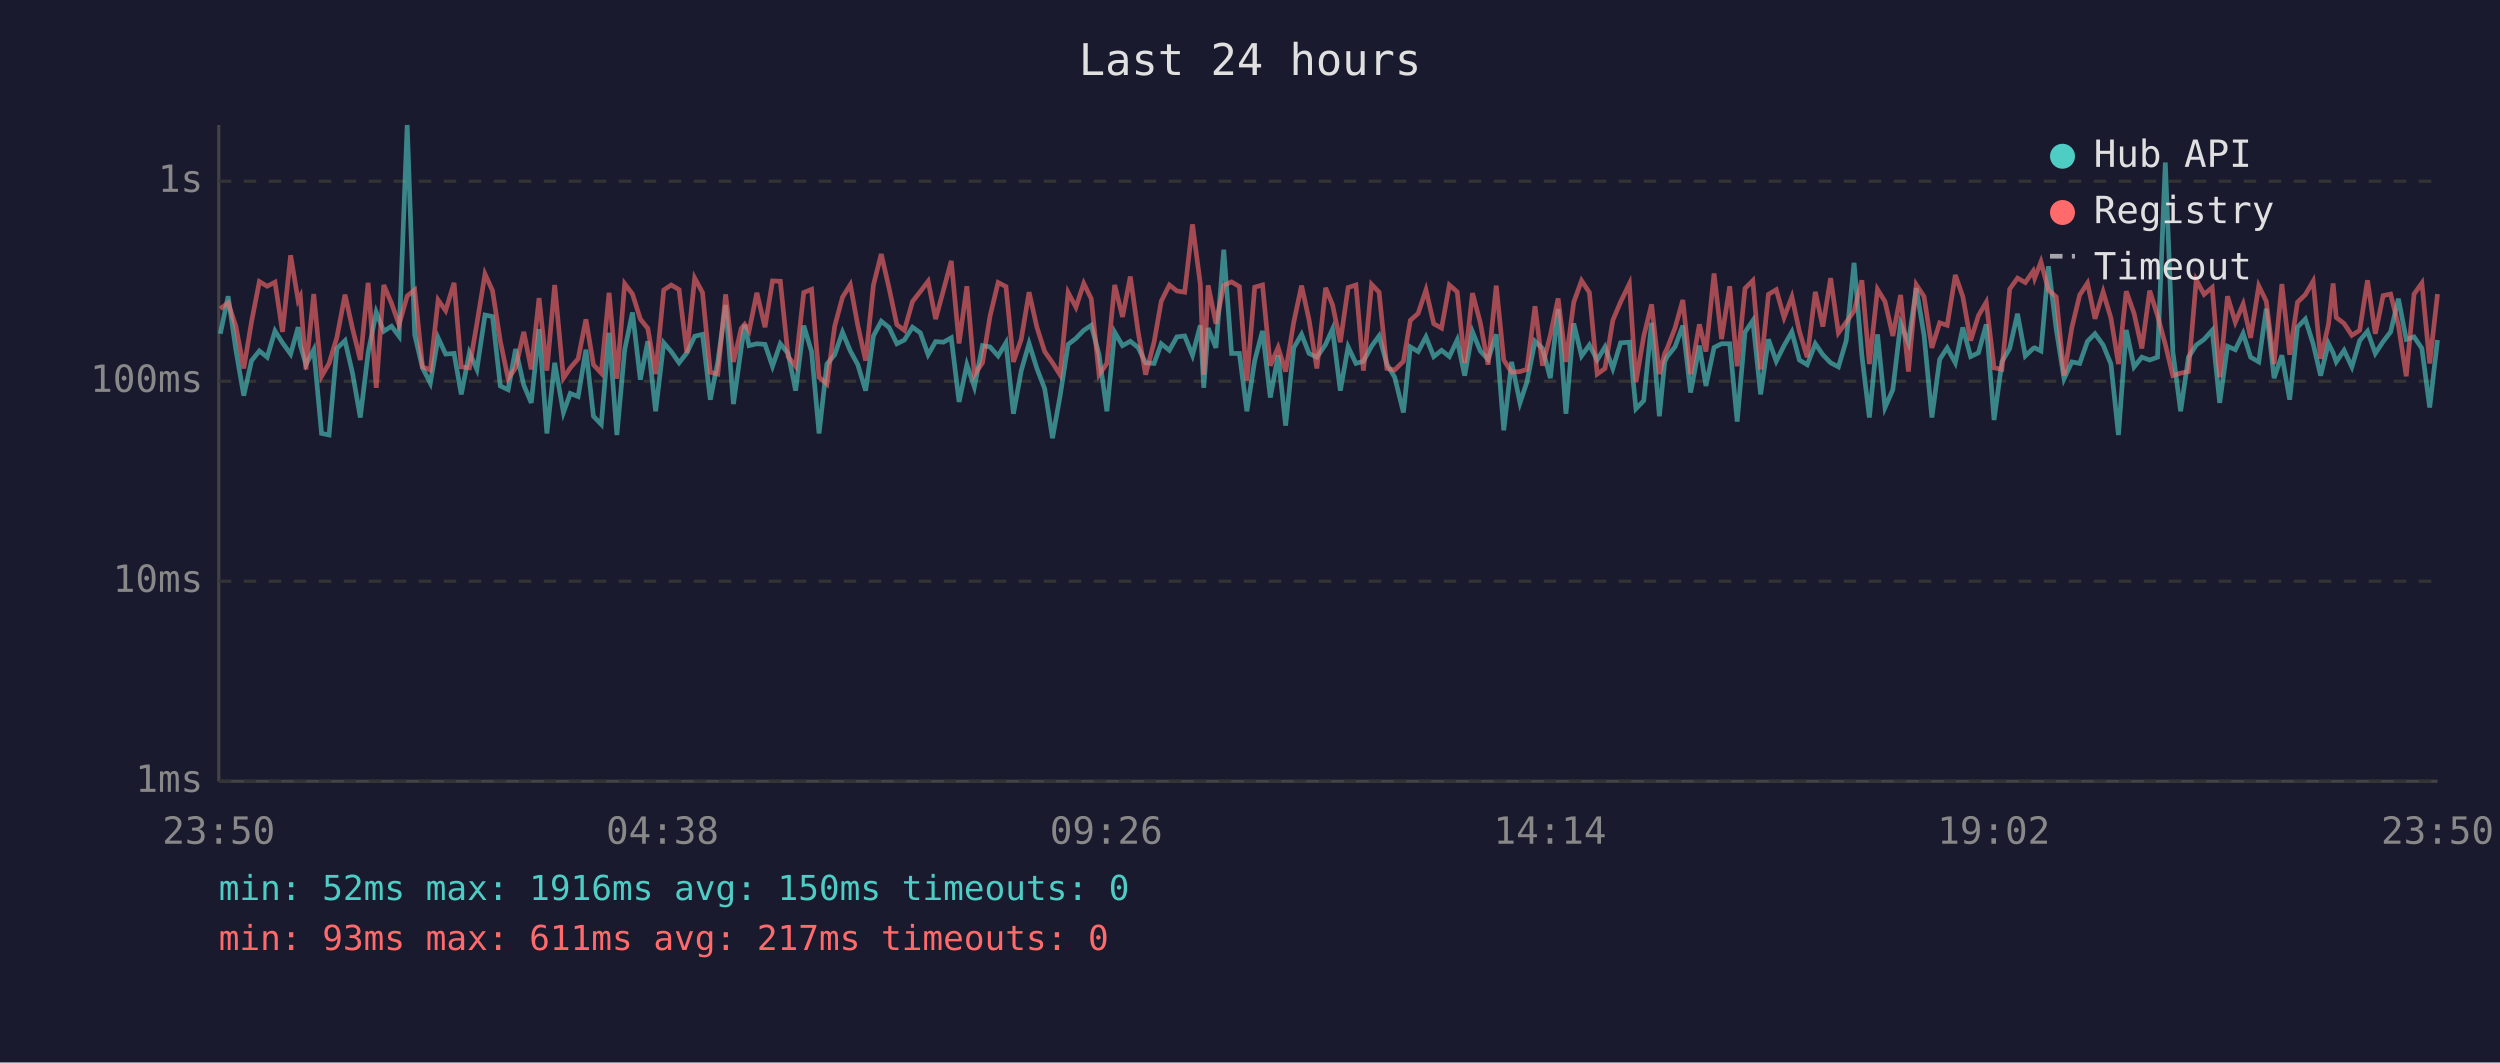
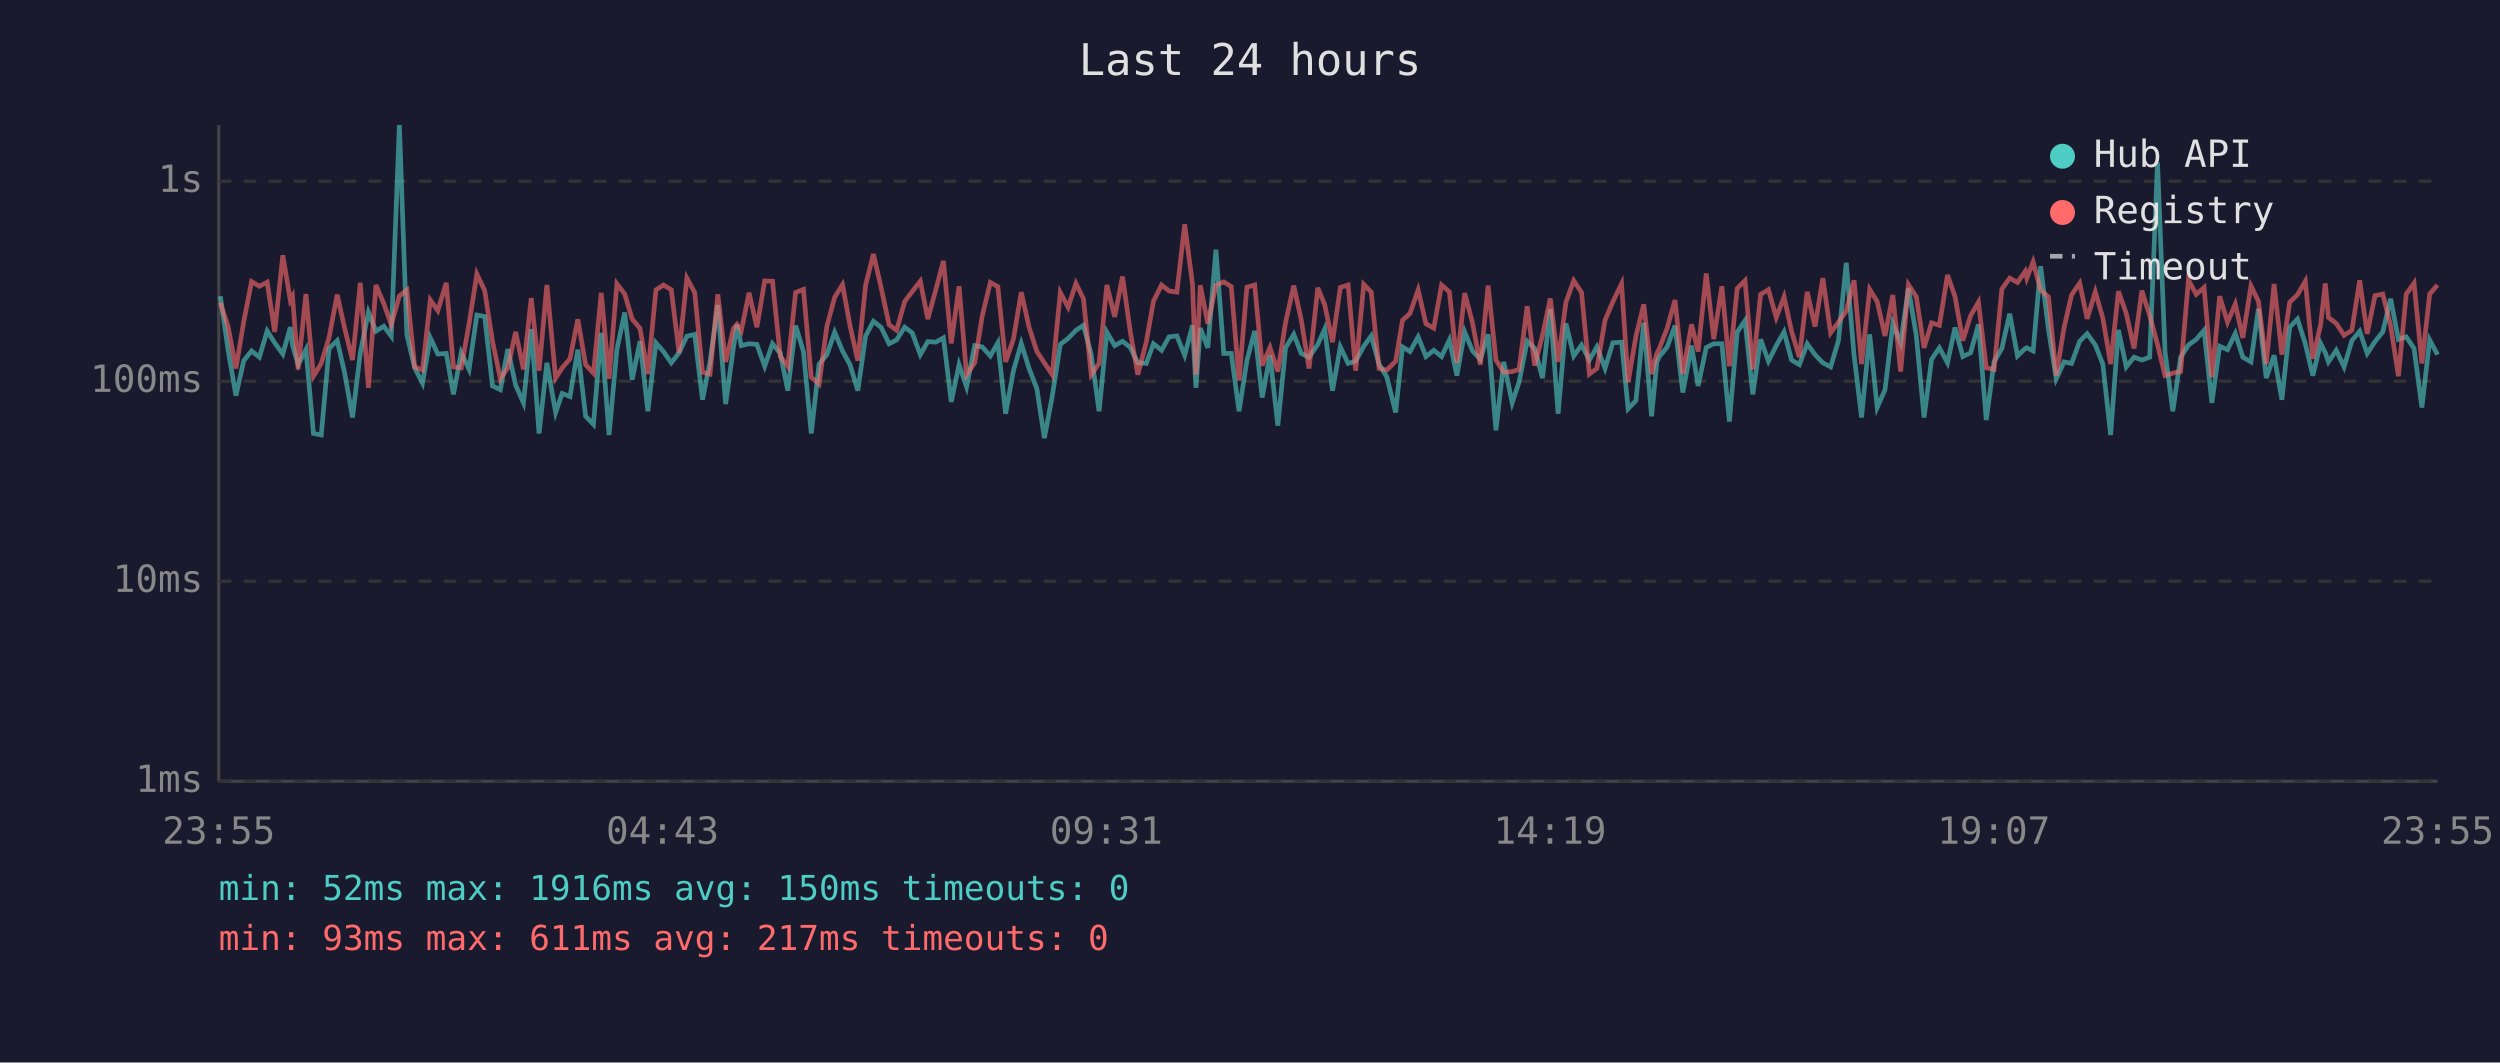
<svg xmlns="http://www.w3.org/2000/svg" viewBox="0 0 800 340" font-family="monospace" font-size="12">
  <rect width="800" height="340" fill="#1a1a2e" />
  <text x="400" y="24" fill="#e0e0e0" font-size="14" text-anchor="middle">Last 24 hours</text>
  <line x1="70" y1="40" x2="70" y2="250" stroke="#444" stroke-width="1" />
  <line x1="70" y1="250" x2="780" y2="250" stroke="#444" stroke-width="1" />
  <line x1="70" y1="250" x2="780" y2="250" stroke="#333" stroke-width="1" stroke-dasharray="4" />
  <text x="65" y="250" fill="#888" text-anchor="end" dominant-baseline="middle">1ms</text>
  <line x1="70" y1="186" x2="780" y2="186" stroke="#333" stroke-width="1" stroke-dasharray="4" />
  <text x="65" y="186" fill="#888" text-anchor="end" dominant-baseline="middle">10ms</text>
  <line x1="70" y1="122" x2="780" y2="122" stroke="#333" stroke-width="1" stroke-dasharray="4" />
  <text x="65" y="122" fill="#888" text-anchor="end" dominant-baseline="middle">100ms</text>
  <line x1="70" y1="58" x2="780" y2="58" stroke="#333" stroke-width="1" stroke-dasharray="4" />
  <text x="65" y="58" fill="#888" text-anchor="end" dominant-baseline="middle">1s</text>
-   <text x="70" y="270" fill="#888" text-anchor="middle">23:50</text>
-   <text x="212" y="270" fill="#888" text-anchor="middle">04:38</text>
-   <text x="354" y="270" fill="#888" text-anchor="middle">09:26</text>
-   <text x="496" y="270" fill="#888" text-anchor="middle">14:14</text>
-   <text x="638" y="270" fill="#888" text-anchor="middle">19:02</text>
-   <text x="780" y="270" fill="#888" text-anchor="middle">23:50</text>
-   <polyline points="70.5,106.8 73.0,94.8 75.5,112.1 78.0,126.6 80.5,115.4 83.0,112.3 85.5,114.3 88.0,105.9 90.4,109.7 93.0,113.3 95.4,104.7 96.1,110.4 97.9,116.7 100.4,111.9 102.9,138.7 105.3,139.2 107.8,111.5 110.4,109.0 112.8,119.4 115.3,133.6 117.8,112.9 120.4,99.9 122.8,106.0 125.3,104.4 127.7,107.6 130.3,40.0 132.7,107.1 135.2,117.7 137.7,122.6 140.2,108.1 142.6,113.3 145.3,113.1 147.6,126.2 150.2,112.9 152.6,118.2 155.2,100.8 157.6,101.3 160.1,123.5 162.6,124.7 165.0,111.7 167.6,123.2 170.0,128.9 172.5,105.3 175.0,138.7 177.5,116.1 180.3,132.0 182.5,125.9 185.0,126.9 187.5,111.9 189.9,133.2 192.4,135.8 194.9,106.5 197.4,139.2 199.9,111.9 202.4,100.0 204.9,121.5 207.3,109.2 209.8,131.6 212.4,109.7 214.8,112.5 217.3,116.1 219.8,112.9 222.3,107.6 224.8,107.0 227.3,127.9 229.7,115.8 232.2,97.6 234.7,129.3 237.2,111.2 238.3,103.9 239.7,110.6 242.2,110.0 244.8,110.2 247.2,117.2 249.7,110.0 252.2,113.1 254.6,125.0 257.2,104.2 259.7,112.5 262.1,138.7 264.6,116.5 267.1,113.5 269.6,106.3 272.1,112.3 274.5,116.7 277.0,125.0 279.5,107.5 282.0,102.8 284.5,104.8 287.0,110.0 289.4,108.8 292.0,104.7 294.5,106.5 297.0,113.5 299.4,109.3 301.9,109.5 304.4,108.1 306.9,128.6 309.4,116.7 311.8,123.8 314.4,110.6 316.8,111.0 319.4,113.9 321.9,109.7 324.3,132.4 326.8,118.6 329.3,109.9 331.8,117.9 334.3,124.4 336.8,140.2 339.2,126.9 341.8,110.2 344.3,108.3 346.8,105.7 349.2,104.1 351.7,113.5 354.2,131.6 356.7,106.3 359.2,110.6 361.7,109.2 364.2,111.2 366.6,116.1 369.3,116.3 371.6,110.0 374.2,112.1 376.6,107.8 379.1,107.5 381.6,113.7 384.1,104.1 385.2,124.1 386.6,105.0 389.1,111.3 391.6,79.9 394.1,113.1 396.6,113.1 399.0,131.6 401.5,115.4 404.0,105.9 406.5,127.2 409.0,113.7 411.4,136.2 414.0,111.3 416.5,107.0 418.9,113.1 421.4,114.3 424.2,110.2 426.4,105.3 428.9,125.0 431.4,111.0 433.9,116.3 436.3,115.6 438.9,110.8 441.3,107.5 443.8,116.5 446.3,120.7 449.1,132.0 451.3,111.0 453.8,112.5 456.3,107.8 458.8,114.1 461.3,112.1 463.8,114.1 466.3,108.8 468.7,120.2 471.2,106.2 473.7,112.3 476.2,115.0 478.8,107.0 481.2,137.7 483.7,115.8 486.4,128.9 488.6,122.3 491.2,109.2 493.6,111.5 496.1,121.0 498.6,98.9 501.1,132.4 503.6,103.5 506.1,113.9 508.6,110.4 511.1,115.2 513.6,111.0 516.1,117.9 518.6,109.7 521.4,109.5 523.5,130.8 526.0,128.2 528.5,103.3 531.0,133.2 532.7,115.8 533.5,114.1 536.0,111.0 538.5,104.2 541.0,125.6 543.8,110.6 545.9,123.5 548.5,111.2 550.9,110.0 553.5,110.0 555.9,134.9 558.4,106.3 560.9,102.6 563.4,126.2 565.9,108.6 568.4,115.6 570.9,110.6 573.4,106.2 575.8,115.2 578.3,116.7 580.9,110.0 583.3,113.5 585.8,116.1 588.3,117.4 590.8,109.0 593.3,84.1 595.8,113.7 598.2,133.6 600.8,107.0 603.2,130.4 605.7,124.7 608.2,103.6 610.7,109.7 613.2,92.2 615.7,107.3 618.2,133.6 620.7,115.0 623.1,111.3 625.7,116.1 628.1,104.8 630.6,114.1 633.1,112.9 635.6,103.8 638.1,134.4 640.6,115.8 643.1,111.5 645.6,100.4 648.1,113.9 650.6,111.5 651.1,111.3 653.1,112.3 655.5,85.2 658.0,105.4 660.5,121.2 663.0,115.8 665.5,116.3 668.0,109.2 670.4,106.8 673.0,110.4 675.5,116.5 677.9,139.2 680.4,105.6 682.9,117.4 685.4,114.3 687.9,115.2 690.4,114.3 692.9,52.0 695.3,112.5 697.8,131.6 700.3,114.3 702.8,110.4 705.3,108.6 707.9,105.7 710.3,128.9 712.8,110.8 715.3,111.9 717.8,106.7 720.2,114.3 722.8,115.8 725.2,98.8 727.7,121.0 730.2,113.7 732.7,127.9 735.2,104.7 737.7,102.1 740.2,110.0 742.6,120.2 745.1,109.9 746.6,112.9 747.6,115.8 750.1,112.1 752.6,117.4 755.1,109.0 757.6,106.0 760.1,113.1 762.6,109.3 765.0,106.2 767.5,95.6 770.0,108.6 772.5,107.8 775.0,111.5 777.5,130.4 780.0,108.8" fill="none" stroke="#4ecdc4" stroke-width="1.5" opacity="0.6" />
-   <polyline points="70.5,98.8 73.0,96.9 75.5,104.5 78.0,117.9 80.5,102.9 83.0,90.1 85.5,91.6 88.0,90.3 90.4,106.2 93.0,81.7 95.4,96.1 96.1,94.8 97.9,118.2 100.4,94.1 102.9,120.4 105.3,116.3 107.8,108.0 110.4,94.3 112.8,105.1 115.3,115.2 117.8,90.5 120.4,124.1 122.8,91.2 125.3,97.1 127.7,103.9 130.3,94.7 132.7,92.8 135.2,117.4 137.7,118.4 140.2,96.0 142.6,99.4 145.3,90.5 147.6,117.4 150.2,117.7 152.6,103.6 155.2,87.7 157.6,93.0 160.1,109.2 162.6,121.2 165.0,117.7 167.6,106.2 170.0,118.2 172.5,95.4 175.0,118.6 177.5,91.2 180.3,121.0 182.5,117.7 185.0,114.8 187.5,102.2 189.9,116.7 192.4,119.4 194.9,93.7 197.4,121.2 199.9,90.8 202.4,94.1 204.9,102.1 207.3,105.1 209.8,119.7 212.4,92.8 214.8,91.2 217.3,92.7 219.8,112.9 222.3,89.0 224.8,93.6 227.3,119.1 229.7,119.7 232.2,94.2 234.7,115.8 237.2,105.1 238.3,103.8 239.7,105.9 242.2,93.7 244.8,104.7 247.2,89.9 249.7,90.0 252.2,114.1 254.6,117.2 257.2,93.6 259.7,92.6 262.1,120.7 264.6,122.9 267.1,104.4 269.6,95.1 272.1,91.1 274.5,104.2 277.0,115.4 279.5,91.2 282.0,81.3 284.5,92.2 287.0,103.9 289.4,105.7 292.0,96.5 294.5,93.3 297.0,90.0 299.4,102.1 301.9,92.9 304.4,83.5 306.9,109.9 309.4,91.6 311.8,119.9 314.4,116.1 316.8,101.2 319.4,90.4 321.9,91.7 324.3,115.8 326.8,108.5 329.3,93.5 331.8,104.7 334.3,112.5 336.8,116.1 339.2,119.9 341.8,93.6 344.3,98.3 346.8,90.7 349.2,95.6 351.7,119.9 354.2,116.3 356.7,91.2 359.2,101.4 361.7,88.5 364.2,106.2 366.6,119.9 369.3,109.5 371.6,96.4 374.2,91.2 376.6,93.1 379.1,93.5 381.6,71.8 384.1,90.9 385.2,119.9 386.6,91.3 389.1,103.6 391.6,91.3 394.1,90.2 396.6,91.7 399.0,121.8 401.5,91.9 404.0,91.2 406.5,117.0 409.0,111.2 411.4,118.9 414.0,103.1 416.5,91.4 418.9,102.4 421.4,117.9 424.2,92.1 426.4,97.5 428.9,109.5 431.4,92.0 433.9,91.2 436.3,118.6 438.9,91.0 441.3,93.5 443.8,117.9 446.3,118.4 449.1,115.6 451.3,102.5 453.8,100.3 456.3,92.8 458.8,103.6 461.3,105.0 463.8,91.2 466.3,93.4 468.7,116.1 471.2,93.8 473.7,103.3 476.2,116.7 478.8,91.4 481.2,115.2 483.7,119.1 486.4,118.9 488.6,118.2 491.2,98.0 493.6,117.0 496.1,107.3 498.6,95.5 501.1,115.8 503.6,96.7 506.1,89.8 508.6,93.6 511.1,119.7 513.6,117.9 516.1,102.5 518.6,96.6 521.4,90.8 523.5,122.3 526.0,107.6 528.5,97.4 531.0,119.7 532.7,113.1 533.5,111.5 536.0,105.0 538.5,96.0 541.0,119.7 543.8,103.8 545.9,112.5 548.5,87.5 550.9,108.5 553.5,91.6 555.9,117.2 558.4,92.3 560.9,89.8 563.4,118.2 565.9,94.2 568.4,92.7 570.9,101.6 573.4,95.0 575.8,106.0 578.3,114.3 580.9,93.4 583.3,104.5 585.8,89.0 588.3,106.5 590.8,103.1 593.3,99.5 595.8,89.7 598.2,116.5 600.8,92.6 603.2,96.5 605.7,107.5 608.2,94.4 610.7,118.9 613.2,91.1 615.7,94.9 618.2,111.3 620.7,103.3 623.1,104.1 625.7,88.0 628.1,94.9 630.6,109.0 633.1,101.0 635.6,96.7 638.1,117.7 640.6,118.2 643.1,92.5 645.6,89.0 648.1,90.4 650.6,86.8 651.1,89.0 653.1,83.8 655.5,92.8 658.0,95.0 660.5,120.2 663.0,104.8 665.5,94.4 668.0,90.6 670.4,102.0 673.0,93.4 675.5,101.8 677.9,116.5 680.4,93.2 682.9,100.3 685.4,111.5 687.9,93.0 690.4,101.0 692.9,110.2 695.3,120.2 697.8,119.4 700.3,118.9 702.8,89.6 705.3,94.2 707.9,92.0 710.3,120.7 712.8,94.8 715.3,103.1 717.8,97.3 720.2,108.1 722.8,91.5 725.2,96.4 727.7,116.5 730.2,90.9 732.7,113.5 735.2,96.7 737.7,94.3 740.2,90.0 742.6,114.8 745.1,103.9 746.6,90.7 747.6,101.6 750.1,103.5 752.6,107.3 755.1,105.7 757.6,89.7 760.1,106.8 762.6,94.6 765.0,94.1 767.5,104.2 770.0,120.4 772.5,94.1 775.0,90.6 777.5,116.3 780.0,94.1" fill="none" stroke="#ff6b6b" stroke-width="1.5" opacity="0.6" />
+   <text x="70" y="270" fill="#888" text-anchor="middle">23:55</text>
+   <text x="212" y="270" fill="#888" text-anchor="middle">04:43</text>
+   <text x="354" y="270" fill="#888" text-anchor="middle">09:31</text>
+   <text x="496" y="270" fill="#888" text-anchor="middle">14:19</text>
+   <text x="638" y="270" fill="#888" text-anchor="middle">19:07</text>
+   <text x="780" y="270" fill="#888" text-anchor="middle">23:55</text>
+   <polyline points="70.5,94.8 73.0,112.1 75.5,126.6 78.0,115.4 80.5,112.3 83.0,114.3 85.5,105.9 87.9,109.7 90.5,113.3 92.9,104.7 93.6,110.4 95.4,116.7 97.9,111.9 100.3,138.7 102.8,139.2 105.3,111.5 107.9,109.0 110.3,119.4 112.8,133.6 115.3,112.9 117.9,99.9 120.3,106.0 122.8,104.4 125.2,107.6 127.8,40.0 130.2,107.1 132.7,117.7 135.2,122.6 137.7,108.1 140.1,113.3 142.8,113.1 145.1,126.2 147.6,112.9 150.1,118.2 152.6,100.8 155.1,101.3 157.6,123.5 160.1,124.7 162.5,111.7 165.0,123.2 167.5,128.9 170.0,105.3 172.5,138.7 175.0,116.1 177.8,132.0 179.9,125.9 182.4,126.9 184.9,111.9 187.4,133.2 189.9,135.8 192.4,106.5 194.9,139.2 197.4,111.9 199.9,100.0 202.3,121.5 204.8,109.2 207.3,131.6 209.9,109.7 212.3,112.5 214.8,116.1 217.3,112.9 219.8,107.6 222.3,107.0 224.8,127.9 227.2,115.8 229.7,97.6 232.2,129.3 234.7,111.2 235.8,103.9 237.2,110.6 239.7,110.0 242.2,110.2 244.7,117.2 247.2,110.0 249.7,113.1 252.1,125.0 254.6,104.2 257.1,112.5 259.6,138.7 262.1,116.5 264.6,113.5 267.1,106.3 269.6,112.3 272.0,116.7 274.5,125.0 277.0,107.5 279.5,102.8 282.0,104.8 284.5,110.0 286.9,108.8 289.5,104.7 291.9,106.5 294.5,113.5 296.9,109.3 299.4,109.5 301.9,108.1 304.4,128.6 306.9,116.7 309.3,123.8 311.9,110.6 314.3,111.0 316.9,113.9 319.3,109.7 321.8,132.4 324.3,118.6 326.8,109.9 329.3,117.9 331.8,124.4 334.2,140.2 336.7,126.9 339.3,110.2 341.8,108.3 344.3,105.7 346.7,104.1 349.2,113.5 351.7,131.6 354.2,106.3 356.7,110.6 359.2,109.2 361.7,111.2 364.1,116.1 366.8,116.3 369.1,110.0 371.7,112.1 374.1,107.8 376.6,107.5 379.1,113.7 381.6,104.1 382.7,124.1 384.1,105.0 386.5,111.3 389.1,79.9 391.6,113.1 394.0,113.1 396.5,131.6 399.0,115.4 401.5,105.9 403.9,127.2 406.4,113.7 408.9,136.2 411.4,111.3 414.0,107.0 416.4,113.1 418.9,114.3 421.7,110.2 423.9,105.3 426.4,125.0 428.9,111.0 431.4,116.3 433.8,115.6 436.4,110.8 438.8,107.5 441.3,116.5 443.8,120.7 446.6,132.0 448.8,111.0 451.2,112.5 453.8,107.8 456.3,114.1 458.8,112.1 461.3,114.1 463.8,108.8 466.2,120.2 468.7,106.2 471.2,112.3 473.7,115.0 476.2,107.0 478.7,137.7 481.2,115.8 483.9,128.9 486.1,122.3 488.7,109.2 491.1,111.5 493.6,121.0 496.1,98.9 498.6,132.4 501.1,103.5 503.6,113.9 506.1,110.4 508.6,115.2 511.0,111.0 513.6,117.9 516.1,109.7 518.9,109.5 521.0,130.8 523.5,128.2 526.0,103.3 528.5,133.2 530.2,115.8 531.0,114.1 533.5,111.0 536.0,104.2 538.5,125.6 541.3,110.6 543.4,123.5 546.0,111.2 548.4,110.0 551.0,110.0 553.4,134.9 555.9,106.3 558.4,102.6 560.9,126.2 563.4,108.6 565.9,115.6 568.4,110.6 570.9,106.2 573.3,115.2 575.8,116.7 578.3,110.0 580.8,113.5 583.3,116.1 585.8,117.4 588.3,109.0 590.8,84.1 593.3,113.7 595.7,133.6 598.3,107.0 600.7,130.4 603.2,124.7 605.7,103.6 608.2,109.7 610.7,92.2 613.2,107.3 615.7,133.6 618.1,115.0 620.6,111.3 623.2,116.1 625.6,104.8 628.1,114.1 630.6,112.9 633.1,103.8 635.6,134.4 638.1,115.8 640.6,111.5 643.1,100.4 645.6,113.9 648.1,111.5 648.6,111.3 650.6,112.3 653.0,85.2 655.5,105.4 658.0,121.2 660.5,115.8 662.9,116.3 665.5,109.2 667.9,106.8 670.5,110.4 672.9,116.5 675.4,139.2 677.9,105.6 680.4,117.4 682.9,114.3 685.4,115.2 687.9,114.3 690.4,52.0 692.8,112.5 695.3,131.6 697.8,114.3 700.3,110.4 702.8,108.6 705.3,105.7 707.8,128.9 710.3,110.8 712.8,111.9 715.3,106.7 717.7,114.3 720.3,115.8 722.7,98.8 725.2,121.0 727.7,113.7 730.2,127.9 732.7,104.7 735.2,102.1 737.7,110.0 740.1,120.2 742.6,109.9 744.1,112.9 745.1,115.8 747.6,112.1 750.1,117.4 752.6,109.0 755.1,106.0 757.5,113.1 760.0,109.3 762.5,106.2 765.0,95.6 767.5,108.6 770.0,107.8 772.5,111.5 775.0,130.4 777.5,108.8 780.0,113.5" fill="none" stroke="#4ecdc4" stroke-width="1.5" opacity="0.6" />
+   <polyline points="70.5,96.9 73.0,104.5 75.5,117.9 78.0,102.9 80.5,90.1 83.0,91.6 85.5,90.3 87.9,106.2 90.5,81.7 92.9,96.1 93.6,94.8 95.4,118.2 97.9,94.1 100.3,120.4 102.8,116.3 105.3,108.0 107.9,94.3 110.3,105.1 112.8,115.2 115.3,90.5 117.9,124.1 120.3,91.2 122.8,97.1 125.2,103.9 127.8,94.7 130.2,92.8 132.7,117.4 135.2,118.4 137.7,96.0 140.1,99.4 142.8,90.5 145.1,117.4 147.6,117.7 150.1,103.6 152.6,87.7 155.1,93.0 157.6,109.2 160.1,121.2 162.5,117.7 165.0,106.2 167.5,118.2 170.0,95.4 172.5,118.6 175.0,91.2 177.8,121.0 179.9,117.7 182.4,114.8 184.9,102.2 187.4,116.7 189.9,119.4 192.4,93.7 194.9,121.2 197.4,90.8 199.9,94.1 202.3,102.1 204.8,105.1 207.3,119.7 209.9,92.8 212.3,91.2 214.8,92.7 217.3,112.9 219.8,89.0 222.3,93.6 224.8,119.1 227.2,119.7 229.7,94.2 232.2,115.8 234.7,105.1 235.8,103.8 237.2,105.9 239.7,93.7 242.2,104.7 244.7,89.9 247.2,90.0 249.7,114.1 252.1,117.2 254.6,93.6 257.1,92.6 259.6,120.7 262.1,122.9 264.6,104.4 267.1,95.1 269.6,91.1 272.0,104.2 274.5,115.4 277.0,91.2 279.5,81.3 282.0,92.2 284.5,103.9 286.9,105.7 289.5,96.5 291.9,93.3 294.5,90.0 296.9,102.1 299.4,92.9 301.9,83.5 304.4,109.9 306.9,91.6 309.3,119.9 311.9,116.1 314.3,101.2 316.9,90.4 319.3,91.7 321.8,115.8 324.3,108.5 326.8,93.5 329.3,104.7 331.8,112.5 334.2,116.1 336.7,119.9 339.3,93.6 341.8,98.3 344.3,90.7 346.7,95.6 349.2,119.9 351.7,116.3 354.2,91.2 356.7,101.4 359.2,88.5 361.7,106.2 364.1,119.9 366.8,109.5 369.1,96.4 371.7,91.2 374.1,93.1 376.6,93.5 379.1,71.8 381.6,90.9 382.7,119.9 384.1,91.3 386.5,103.6 389.1,91.3 391.6,90.2 394.0,91.7 396.5,121.8 399.0,91.9 401.5,91.2 403.9,117.0 406.4,111.2 408.9,118.9 411.4,103.1 414.0,91.4 416.4,102.4 418.9,117.9 421.7,92.1 423.9,97.5 426.4,109.5 428.9,92.0 431.4,91.2 433.8,118.6 436.4,91.0 438.8,93.5 441.3,117.9 443.8,118.4 446.6,115.6 448.8,102.5 451.2,100.3 453.8,92.8 456.3,103.6 458.8,105.0 461.3,91.2 463.8,93.4 466.2,116.1 468.7,93.8 471.2,103.3 473.7,116.7 476.2,91.4 478.7,115.2 481.2,119.1 483.9,118.9 486.1,118.2 488.7,98.0 491.1,117.0 493.6,107.3 496.1,95.5 498.6,115.8 501.1,96.7 503.6,89.8 506.1,93.6 508.6,119.7 511.0,117.9 513.6,102.5 516.1,96.6 518.9,90.8 521.0,122.3 523.5,107.6 526.0,97.4 528.5,119.7 530.2,113.1 531.0,111.5 533.5,105.0 536.0,96.0 538.5,119.7 541.3,103.8 543.4,112.5 546.0,87.5 548.4,108.5 551.0,91.6 553.4,117.2 555.9,92.3 558.4,89.8 560.9,118.2 563.4,94.2 565.9,92.7 568.4,101.6 570.9,95.0 573.3,106.0 575.8,114.3 578.3,93.4 580.8,104.5 583.3,89.0 585.8,106.5 588.3,103.1 590.8,99.5 593.3,89.7 595.7,116.5 598.3,92.6 600.7,96.5 603.2,107.5 605.7,94.4 608.2,118.9 610.7,91.1 613.2,94.9 615.7,111.3 618.1,103.3 620.6,104.1 623.2,88.0 625.6,94.9 628.1,109.0 630.6,101.0 633.1,96.7 635.6,117.7 638.1,118.2 640.6,92.5 643.1,89.0 645.6,90.4 648.1,86.8 648.6,89.0 650.6,83.8 653.0,92.8 655.5,95.0 658.0,120.2 660.5,104.8 662.9,94.4 665.5,90.6 667.9,102.0 670.5,93.4 672.9,101.8 675.4,116.5 677.9,93.2 680.4,100.3 682.9,111.5 685.4,93.0 687.9,101.0 690.4,110.2 692.8,120.2 695.3,119.4 697.8,118.9 700.3,89.6 702.8,94.2 705.3,92.0 707.8,120.7 710.3,94.8 712.8,103.1 715.3,97.3 717.7,108.1 720.3,91.5 722.7,96.4 725.2,116.5 727.7,90.9 730.2,113.5 732.7,96.7 735.2,94.3 737.7,90.0 740.1,114.8 742.6,103.9 744.1,90.7 745.1,101.6 747.6,103.5 750.1,107.3 752.6,105.7 755.1,89.7 757.5,106.8 760.0,94.6 762.5,94.1 765.0,104.2 767.5,120.4 770.0,94.1 772.5,90.6 775.0,116.3 777.5,94.1 780.0,91.2" fill="none" stroke="#ff6b6b" stroke-width="1.5" opacity="0.6" />
  <circle cx="660" cy="50" r="4" fill="#4ecdc4" />
  <text x="670" y="50" fill="#e0e0e0" dominant-baseline="middle">Hub API</text>
  <circle cx="660" cy="68" r="4" fill="#ff6b6b" />
  <text x="670" y="68" fill="#e0e0e0" dominant-baseline="middle">Registry</text>
  <line x1="656" y1="82" x2="664" y2="82" stroke="#e0e0e0" stroke-width="1.5" stroke-dasharray="4,3" opacity="0.7" />
  <text x="670" y="86" fill="#e0e0e0" dominant-baseline="middle">Timeout</text>
  <text x="70" y="288" fill="#4ecdc4" font-size="11">min: 52ms  max: 1916ms  avg: 150ms  timeouts: 0</text>
  <text x="70" y="304" fill="#ff6b6b" font-size="11">min: 93ms  max: 611ms  avg: 217ms  timeouts: 0</text>
</svg>
